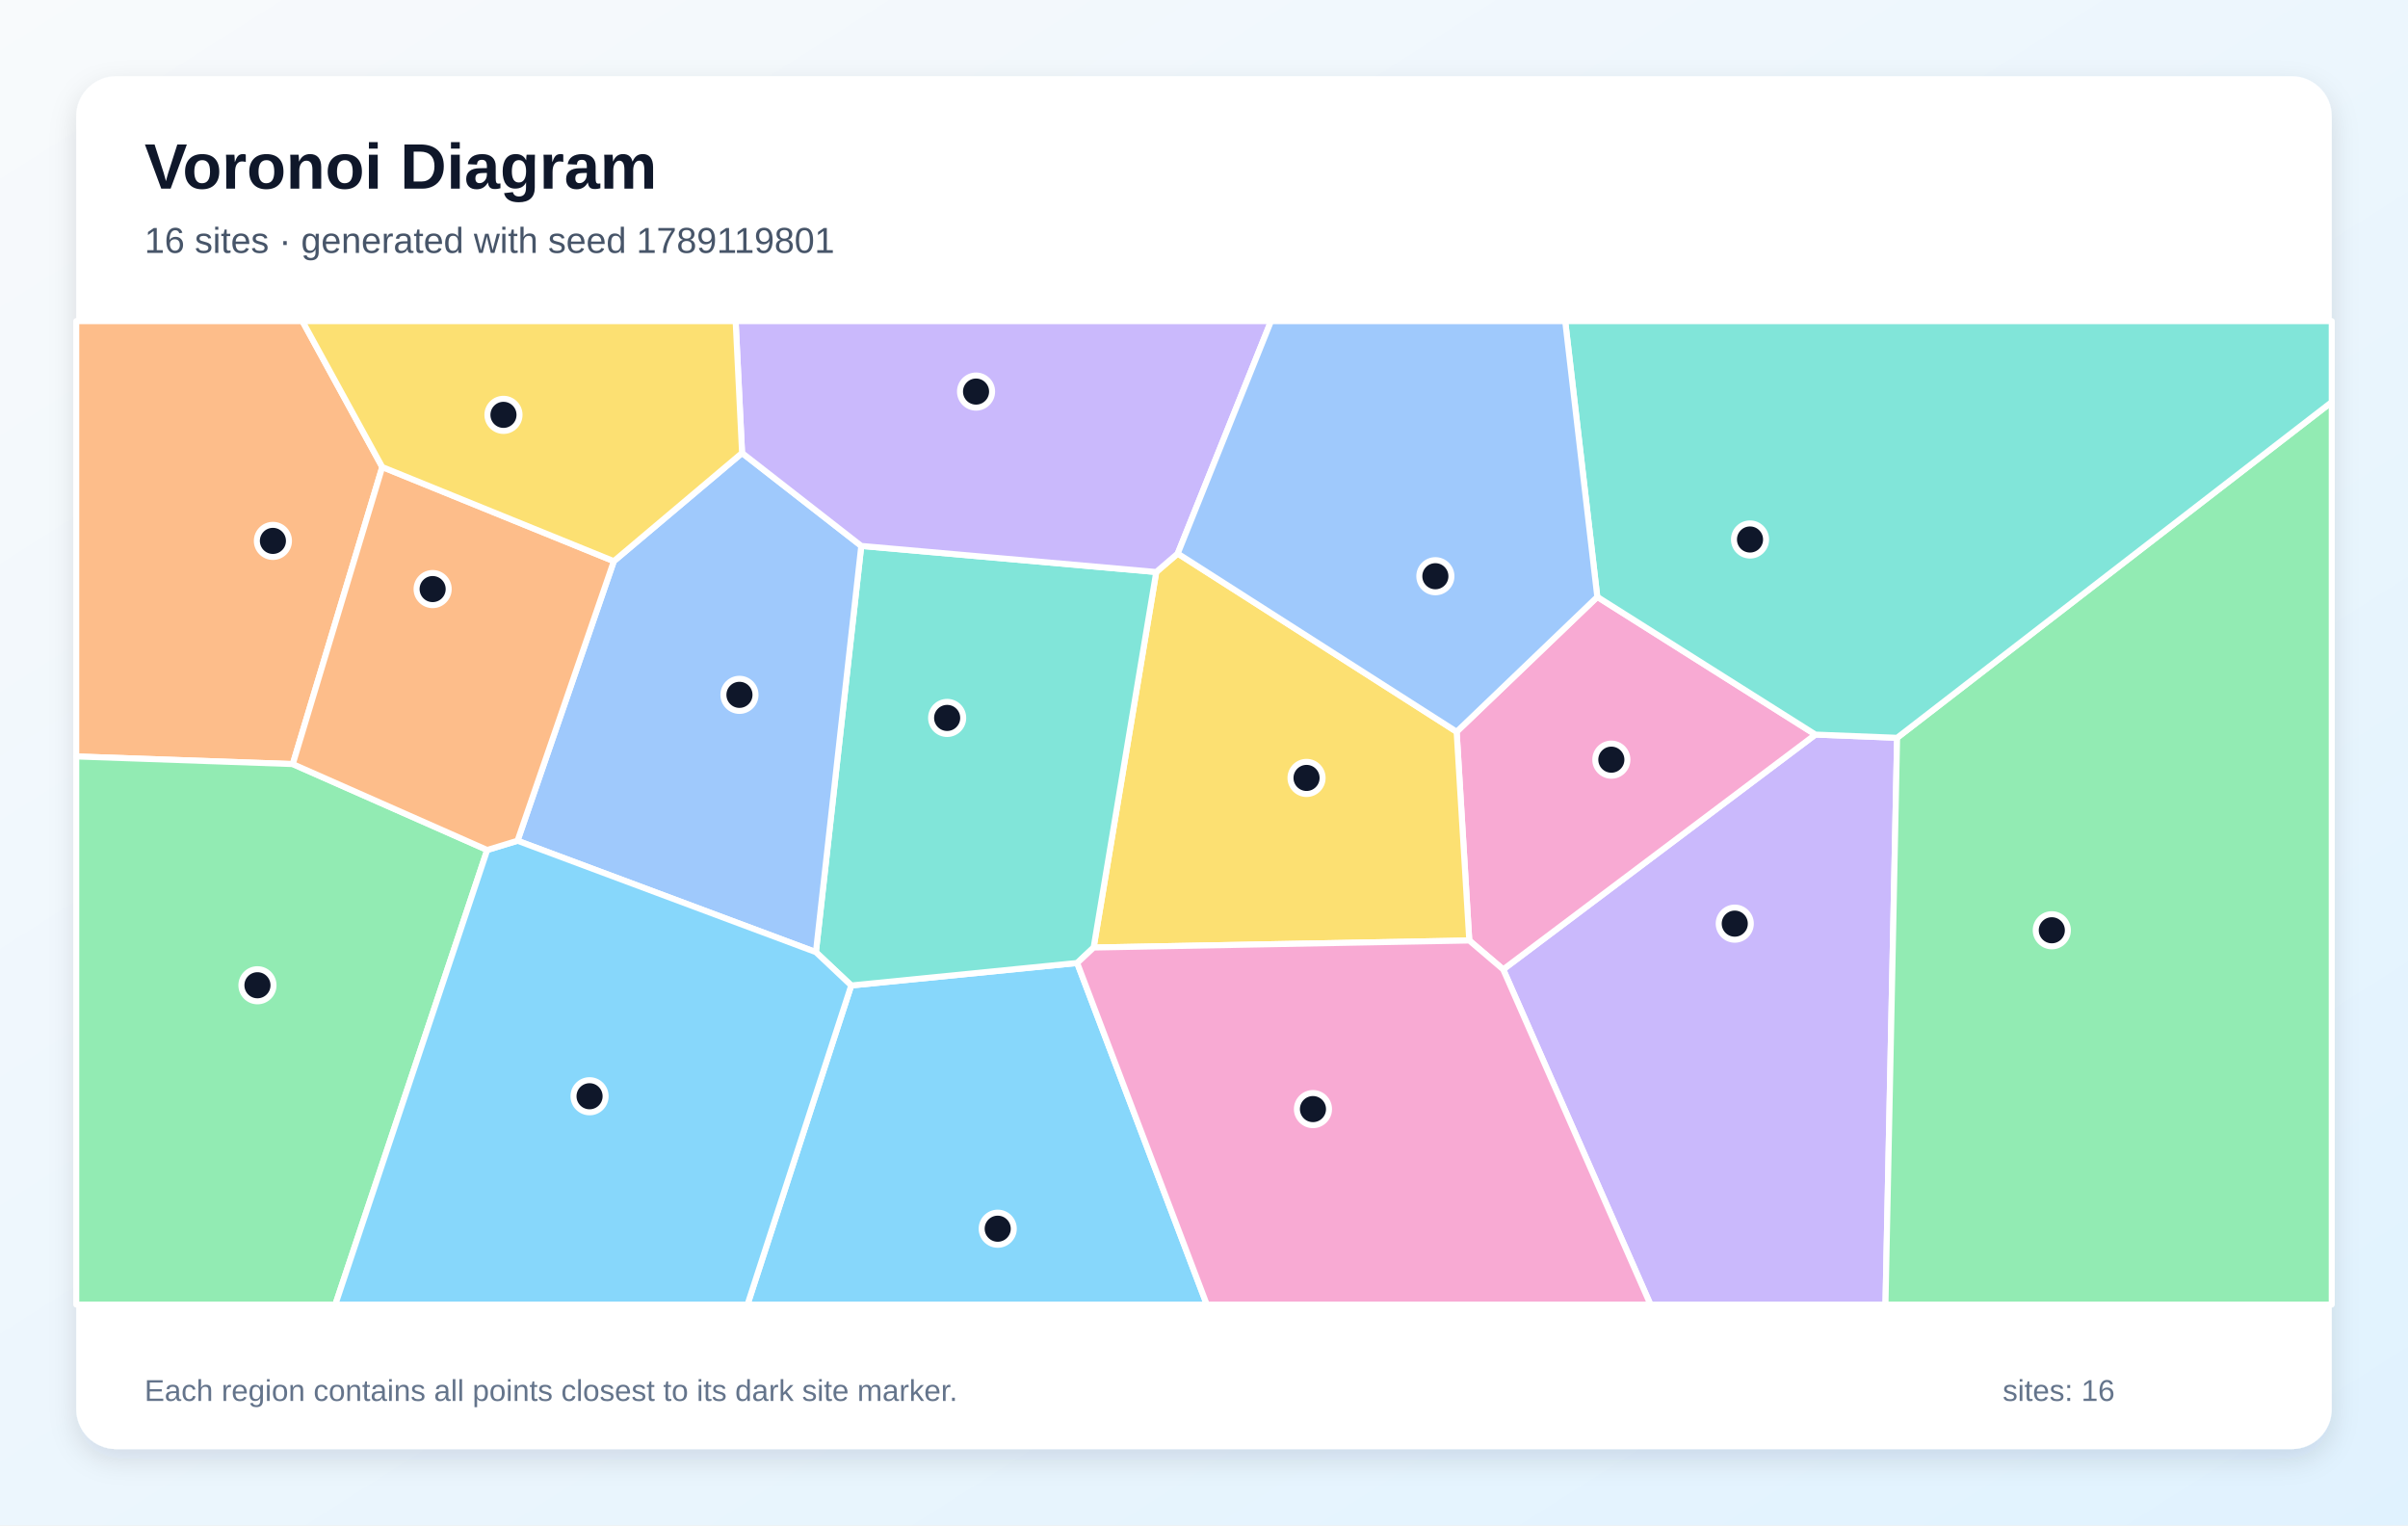
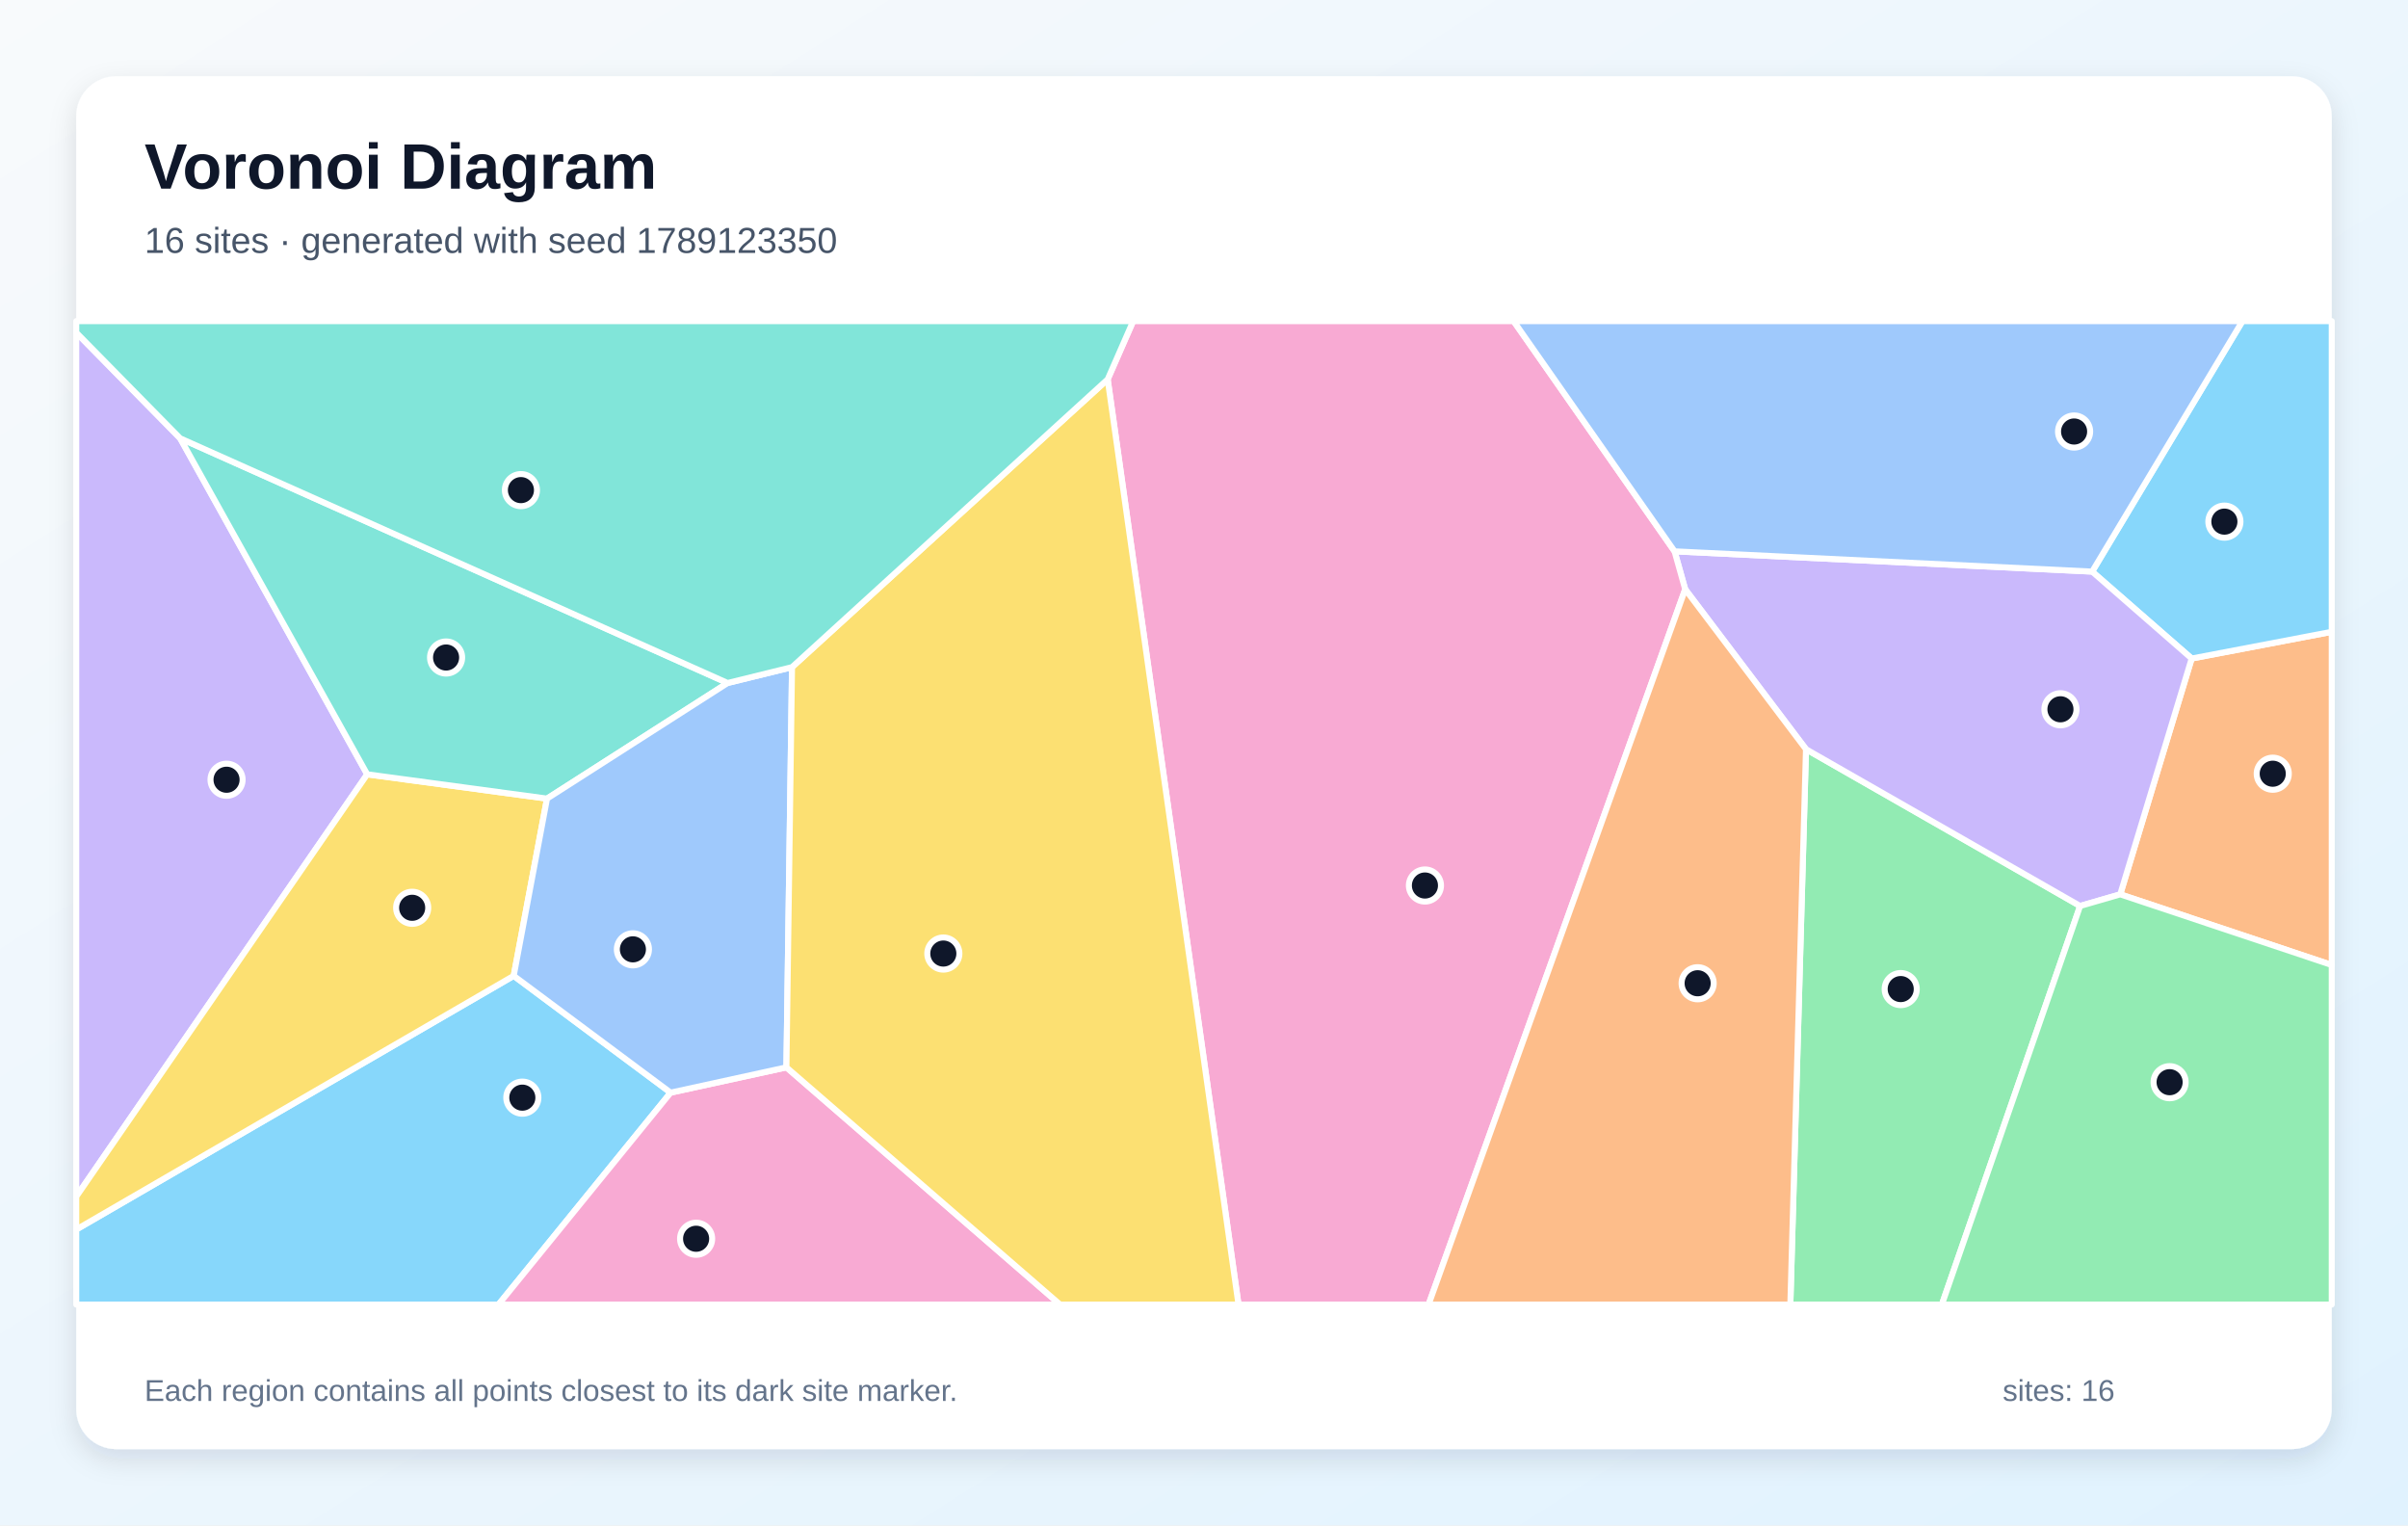
<svg xmlns="http://www.w3.org/2000/svg" width="1200" height="760" viewBox="0 0 1200 760" role="img" aria-labelledby="title description">
  <defs>
    <linearGradient id="background" x1="0" y1="0" x2="1" y2="1">
      <stop stop-color="#F8FAFC" />
      <stop offset="1" stop-color="#E0F2FE" />
    </linearGradient>
    <filter id="shadow" x="-10%" y="-10%" width="120%" height="120%">
      <feDropShadow dx="0" dy="5" stdDeviation="7" flood-color="#0F172A" flood-opacity=".12" />
    </filter>
  </defs>
  <rect width="1200" height="760" fill="url(#background)" />
  <rect x="38" y="38" width="1124" height="684" rx="20" fill="#FFFFFF" filter="url(#shadow)" />
  <g font-family="Arial, sans-serif">
    <text x="72" y="94" font-size="32" font-weight="700" fill="#0F172A">Voronoi Diagram</text>
-     <text x="72" y="126" font-size="18" fill="#475569">16 sites · generated with seed 1789119801</text>
+     <text x="72" y="126" font-size="18" fill="#475569">16 sites · generated with seed 1789123350</text>
  </g>
  <g stroke="#FFFFFF" stroke-width="3" stroke-linejoin="round">
-     <polygon points="424.2,491.0 536.8,479.8 601.4,650.0 372.5,650.0" fill="#38BDF8" fill-opacity="0.60" />
-     <polygon points="749.1,483.0 904.7,366.0 945.4,367.6 939.6,650.0 822.5,650.0" fill="#A78BFA" fill-opacity="0.60" />
-     <polygon points="796.0,297.4 904.7,366.0 749.1,483.0 732.2,468.6 725.9,364.6" fill="#F472B6" fill-opacity="0.60" />
-     <polygon points="190.5,232.7 145.9,380.7 38.0,376.9 38.0,160.0 150.7,160.0" fill="#FB923C" fill-opacity="0.60" />
-     <polygon points="586.9,275.8 725.9,364.6 732.2,468.6 545.0,472.1 576.2,285.0" fill="#FACC15" fill-opacity="0.60" />
-     <polygon points="38.0,376.9 145.9,380.7 242.8,423.5 167.1,650.0 38.0,650.0" fill="#4ADE80" fill-opacity="0.60" />
-     <polygon points="576.2,285.0 545.0,472.1 536.8,479.8 424.2,491.0 406.6,474.4 429.2,272.0" fill="#2DD4BF" fill-opacity="0.60" />
-     <polygon points="257.9,418.9 305.9,279.6 369.8,225.7 429.2,272.0 406.6,474.4" fill="#60A5FA" fill-opacity="0.60" />
-     <polygon points="242.8,423.5 257.9,418.9 406.6,474.4 424.2,491.0 372.5,650.0 167.1,650.0" fill="#38BDF8" fill-opacity="0.60" />
-     <polygon points="586.9,275.8 576.2,285.0 429.2,272.0 369.8,225.7 366.6,160.0 633.4,160.0" fill="#A78BFA" fill-opacity="0.60" />
-     <polygon points="536.8,479.8 545.0,472.1 732.2,468.6 749.1,483.0 822.5,650.0 601.4,650.0" fill="#F472B6" fill-opacity="0.60" />
-     <polygon points="305.9,279.6 257.9,418.9 242.8,423.5 145.9,380.7 190.5,232.7" fill="#FB923C" fill-opacity="0.60" />
-     <polygon points="369.8,225.7 305.9,279.6 190.5,232.7 150.7,160.0 366.6,160.0" fill="#FACC15" fill-opacity="0.60" />
-     <polygon points="945.4,367.6 1162.0,200.3 1162.0,650.0 939.6,650.0" fill="#4ADE80" fill-opacity="0.60" />
-     <polygon points="945.4,367.6 904.7,366.0 796.0,297.4 780.0,160.0 1162.0,160.0 1162.0,200.3" fill="#2DD4BF" fill-opacity="0.60" />
-     <polygon points="796.0,297.4 725.9,364.6 586.9,275.8 633.4,160.0 780.0,160.0" fill="#60A5FA" fill-opacity="0.60" />
+     <polygon points="38.0,612.6 256.0,486.2 334.2,544.4 248.4,650.0 38.0,650.0" fill="#38BDF8" fill-opacity="0.60" />
+     <polygon points="89.8,218.4 183.0,385.8 38.0,596.2 38.0,165.7" fill="#A78BFA" fill-opacity="0.60" />
+     <polygon points="334.2,544.4 391.9,531.8 528.3,650.0 248.4,650.0" fill="#F472B6" fill-opacity="0.60" />
+     <polygon points="1056.6,445.6 1092.2,328.1 1162.0,314.8 1162.0,480.8" fill="#FB923C" fill-opacity="0.60" />
+     <polygon points="272.6,397.9 256.0,486.2 38.0,612.6 38.0,596.2 183.0,385.8" fill="#FACC15" fill-opacity="0.60" />
+     <polygon points="900.0,373.3 1036.6,451.4 967.7,650.0 892.2,650.0" fill="#4ADE80" fill-opacity="0.60" />
+     <polygon points="362.6,340.3 272.6,397.9 183.0,385.8 89.8,218.4" fill="#2DD4BF" fill-opacity="0.60" />
+     <polygon points="362.6,340.3 394.7,332.4 391.9,531.8 334.2,544.4 256.0,486.2 272.6,397.9" fill="#60A5FA" fill-opacity="0.60" />
+     <polygon points="1092.2,328.1 1042.6,284.8 1117.5,160.0 1162.0,160.0 1162.0,314.8" fill="#38BDF8" fill-opacity="0.60" />
+     <polygon points="1036.6,451.4 900.0,373.3 839.8,293.6 834.5,274.7 1042.6,284.8 1092.2,328.1 1056.6,445.6" fill="#A78BFA" fill-opacity="0.60" />
+     <polygon points="552.0,189.0 564.7,160.0 754.3,160.0 834.5,274.7 839.8,293.6 711.9,650.0 617.2,650.0" fill="#F472B6" fill-opacity="0.60" />
+     <polygon points="839.8,293.6 900.0,373.3 892.2,650.0 711.9,650.0" fill="#FB923C" fill-opacity="0.60" />
+     <polygon points="391.9,531.8 394.7,332.4 552.0,189.0 617.2,650.0 528.3,650.0" fill="#FACC15" fill-opacity="0.60" />
+     <polygon points="1036.6,451.4 1056.6,445.6 1162.0,480.8 1162.0,650.0 967.7,650.0" fill="#4ADE80" fill-opacity="0.60" />
+     <polygon points="552.0,189.0 394.7,332.4 362.6,340.3 89.8,218.4 38.0,165.7 38.0,160.0 564.7,160.0" fill="#2DD4BF" fill-opacity="0.60" />
+     <polygon points="1042.6,284.8 834.5,274.7 754.3,160.0 1117.5,160.0" fill="#60A5FA" fill-opacity="0.60" />
  </g>
  <g>
-     <circle cx="497.2" cy="612.2" r="8" fill="#0F172A" stroke="#FFFFFF" stroke-width="3" />
-     <circle cx="864.5" cy="460.2" r="8" fill="#0F172A" stroke="#FFFFFF" stroke-width="3" />
-     <circle cx="803.0" cy="378.5" r="8" fill="#0F172A" stroke="#FFFFFF" stroke-width="3" />
-     <circle cx="136.0" cy="269.5" r="8" fill="#0F172A" stroke="#FFFFFF" stroke-width="3" />
-     <circle cx="651.1" cy="387.6" r="8" fill="#0F172A" stroke="#FFFFFF" stroke-width="3" />
-     <circle cx="128.3" cy="490.9" r="8" fill="#0F172A" stroke="#FFFFFF" stroke-width="3" />
-     <circle cx="472.0" cy="357.7" r="8" fill="#0F172A" stroke="#FFFFFF" stroke-width="3" />
-     <circle cx="368.5" cy="346.2" r="8" fill="#0F172A" stroke="#FFFFFF" stroke-width="3" />
-     <circle cx="293.8" cy="546.2" r="8" fill="#0F172A" stroke="#FFFFFF" stroke-width="3" />
-     <circle cx="486.4" cy="195.1" r="8" fill="#0F172A" stroke="#FFFFFF" stroke-width="3" />
-     <circle cx="654.3" cy="552.6" r="8" fill="#0F172A" stroke="#FFFFFF" stroke-width="3" />
-     <circle cx="215.6" cy="293.5" r="8" fill="#0F172A" stroke="#FFFFFF" stroke-width="3" />
-     <circle cx="250.9" cy="206.7" r="8" fill="#0F172A" stroke="#FFFFFF" stroke-width="3" />
-     <circle cx="1022.5" cy="463.5" r="8" fill="#0F172A" stroke="#FFFFFF" stroke-width="3" />
-     <circle cx="872.1" cy="268.8" r="8" fill="#0F172A" stroke="#FFFFFF" stroke-width="3" />
-     <circle cx="715.3" cy="287.1" r="8" fill="#0F172A" stroke="#FFFFFF" stroke-width="3" />
+     <circle cx="260.3" cy="546.9" r="8" fill="#0F172A" stroke="#FFFFFF" stroke-width="3" />
+     <circle cx="112.9" cy="388.5" r="8" fill="#0F172A" stroke="#FFFFFF" stroke-width="3" />
+     <circle cx="346.9" cy="617.2" r="8" fill="#0F172A" stroke="#FFFFFF" stroke-width="3" />
+     <circle cx="1132.6" cy="385.5" r="8" fill="#0F172A" stroke="#FFFFFF" stroke-width="3" />
+     <circle cx="205.4" cy="452.3" r="8" fill="#0F172A" stroke="#FFFFFF" stroke-width="3" />
+     <circle cx="947.2" cy="492.8" r="8" fill="#0F172A" stroke="#FFFFFF" stroke-width="3" />
+     <circle cx="222.3" cy="327.6" r="8" fill="#0F172A" stroke="#FFFFFF" stroke-width="3" />
+     <circle cx="315.4" cy="473.0" r="8" fill="#0F172A" stroke="#FFFFFF" stroke-width="3" />
+     <circle cx="1108.5" cy="259.9" r="8" fill="#0F172A" stroke="#FFFFFF" stroke-width="3" />
+     <circle cx="1026.8" cy="353.4" r="8" fill="#0F172A" stroke="#FFFFFF" stroke-width="3" />
+     <circle cx="710.1" cy="441.2" r="8" fill="#0F172A" stroke="#FFFFFF" stroke-width="3" />
+     <circle cx="846.0" cy="489.9" r="8" fill="#0F172A" stroke="#FFFFFF" stroke-width="3" />
+     <circle cx="470.1" cy="475.1" r="8" fill="#0F172A" stroke="#FFFFFF" stroke-width="3" />
+     <circle cx="1081.2" cy="539.2" r="8" fill="#0F172A" stroke="#FFFFFF" stroke-width="3" />
+     <circle cx="259.6" cy="244.2" r="8" fill="#0F172A" stroke="#FFFFFF" stroke-width="3" />
+     <circle cx="1033.6" cy="215.0" r="8" fill="#0F172A" stroke="#FFFFFF" stroke-width="3" />
  </g>
  <g font-family="Arial, sans-serif" font-size="15" fill="#64748B">
    <text x="72" y="698">Each region contains all points closest to its dark site marker.</text>
    <text x="998" y="698">sites: 16</text>
  </g>
</svg>
